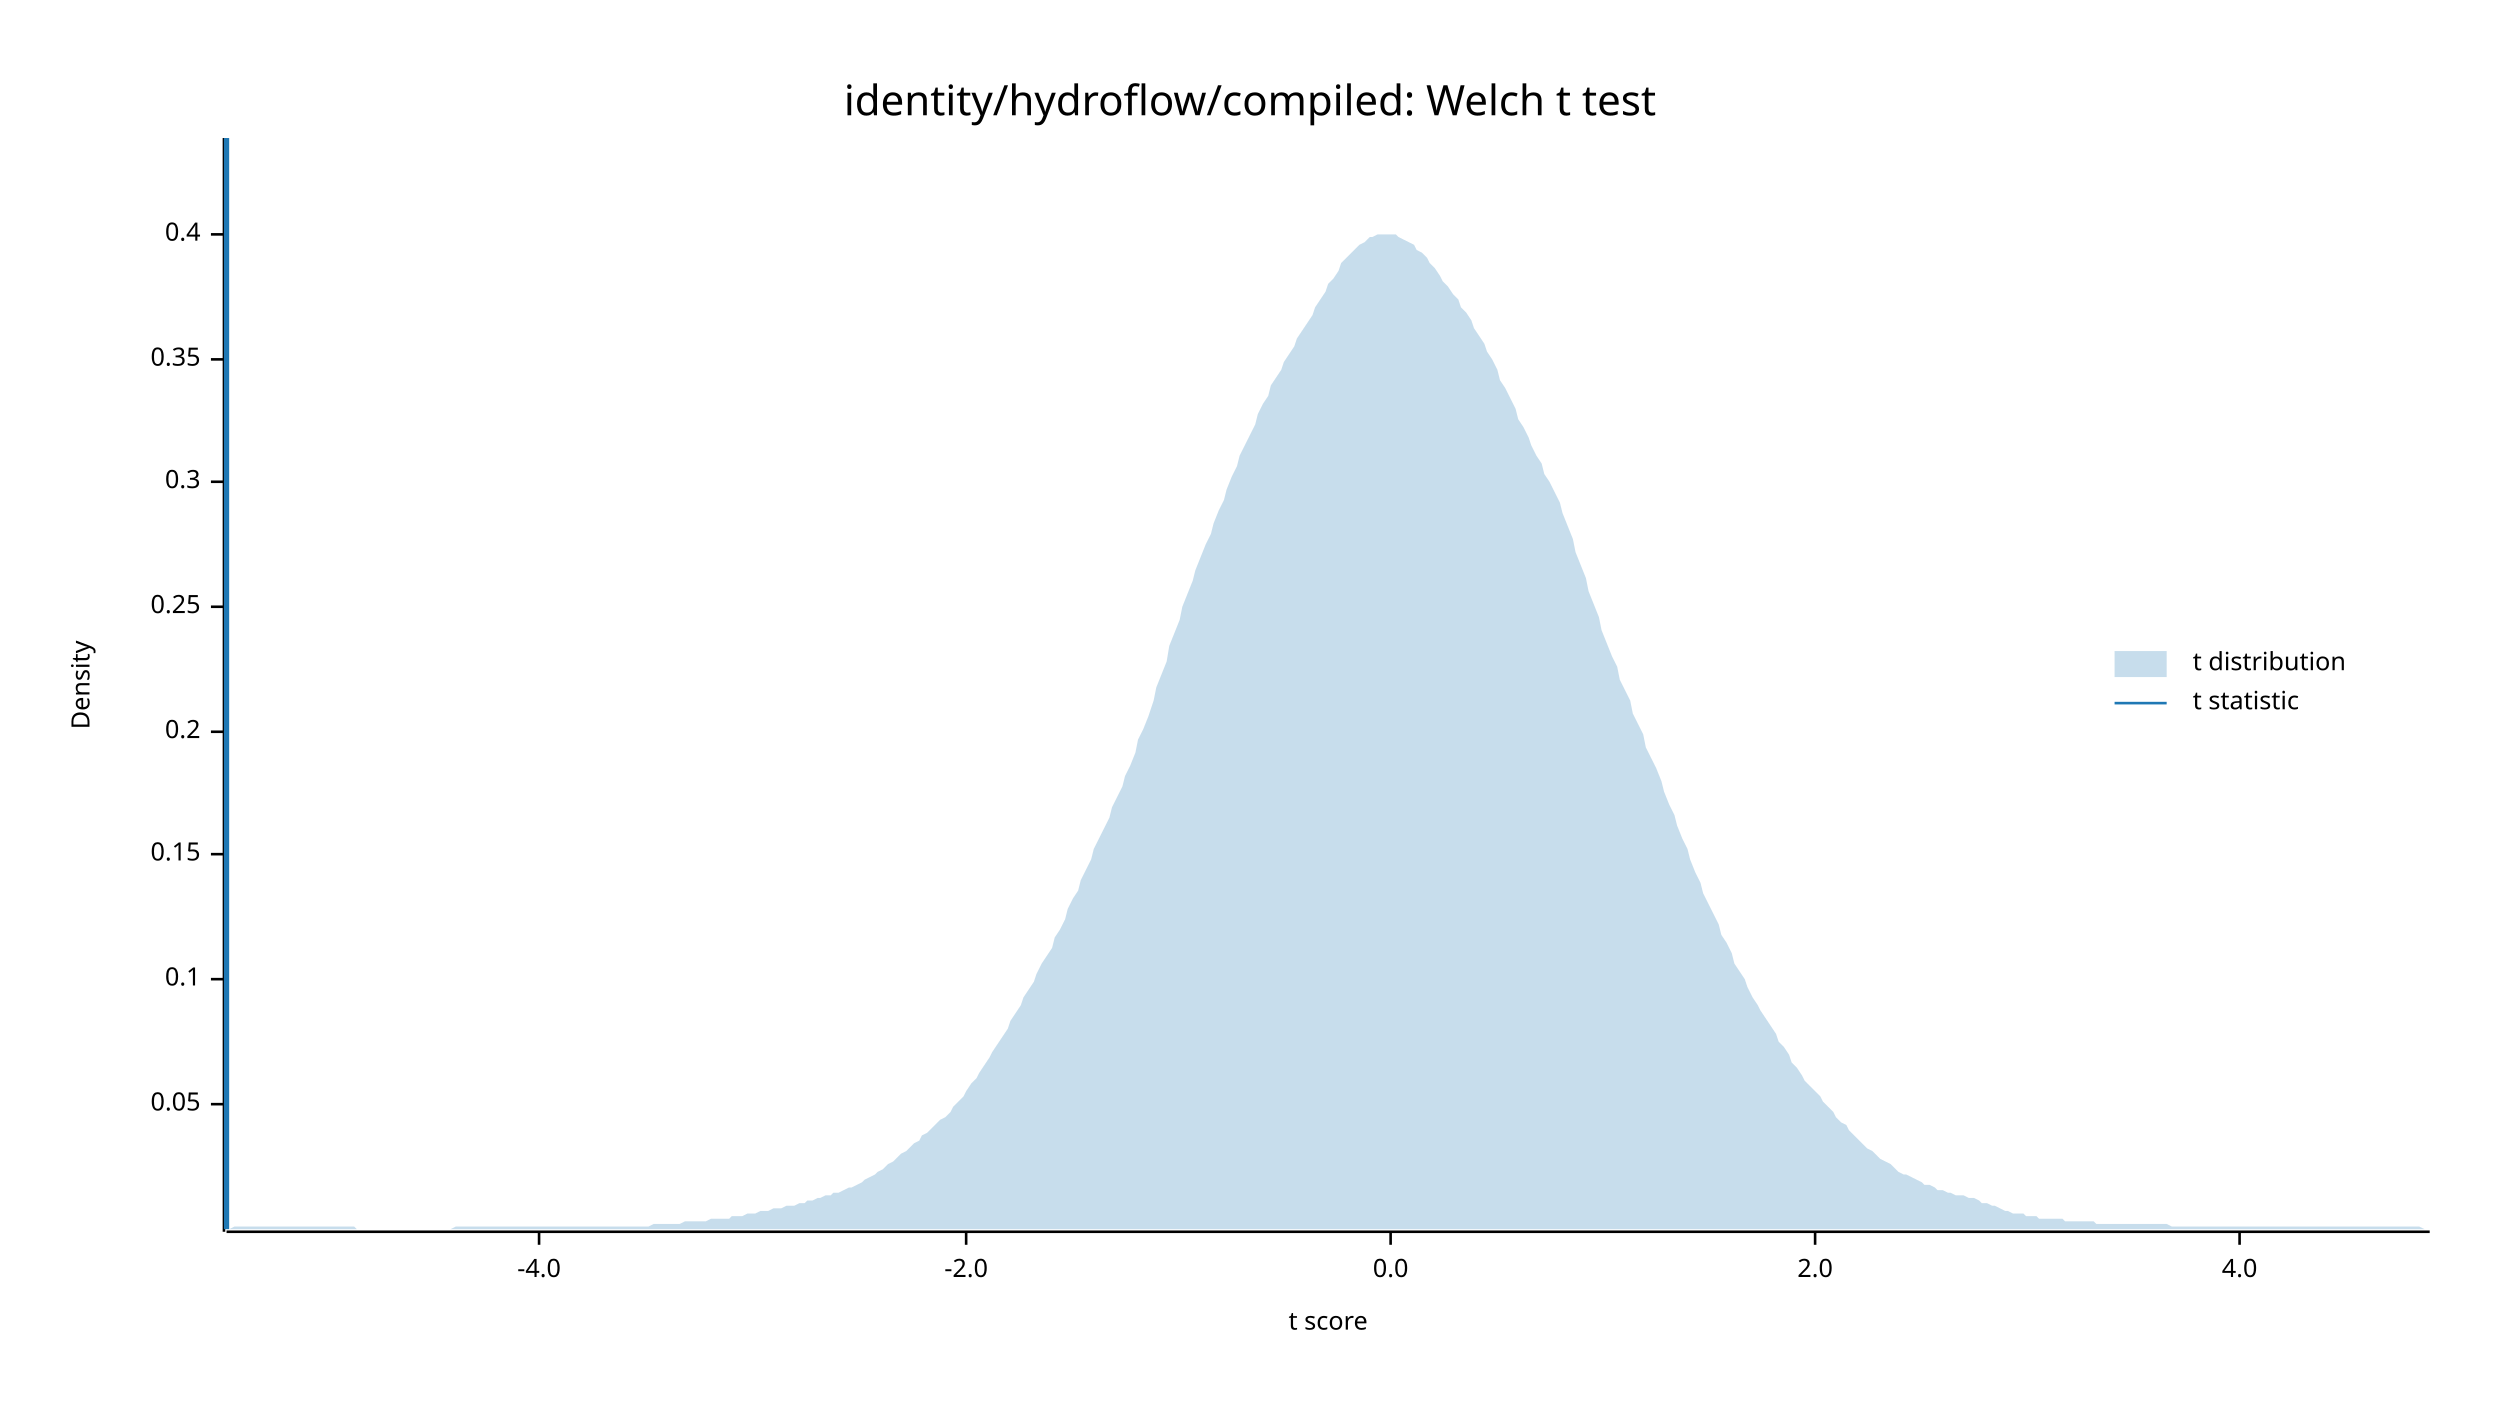
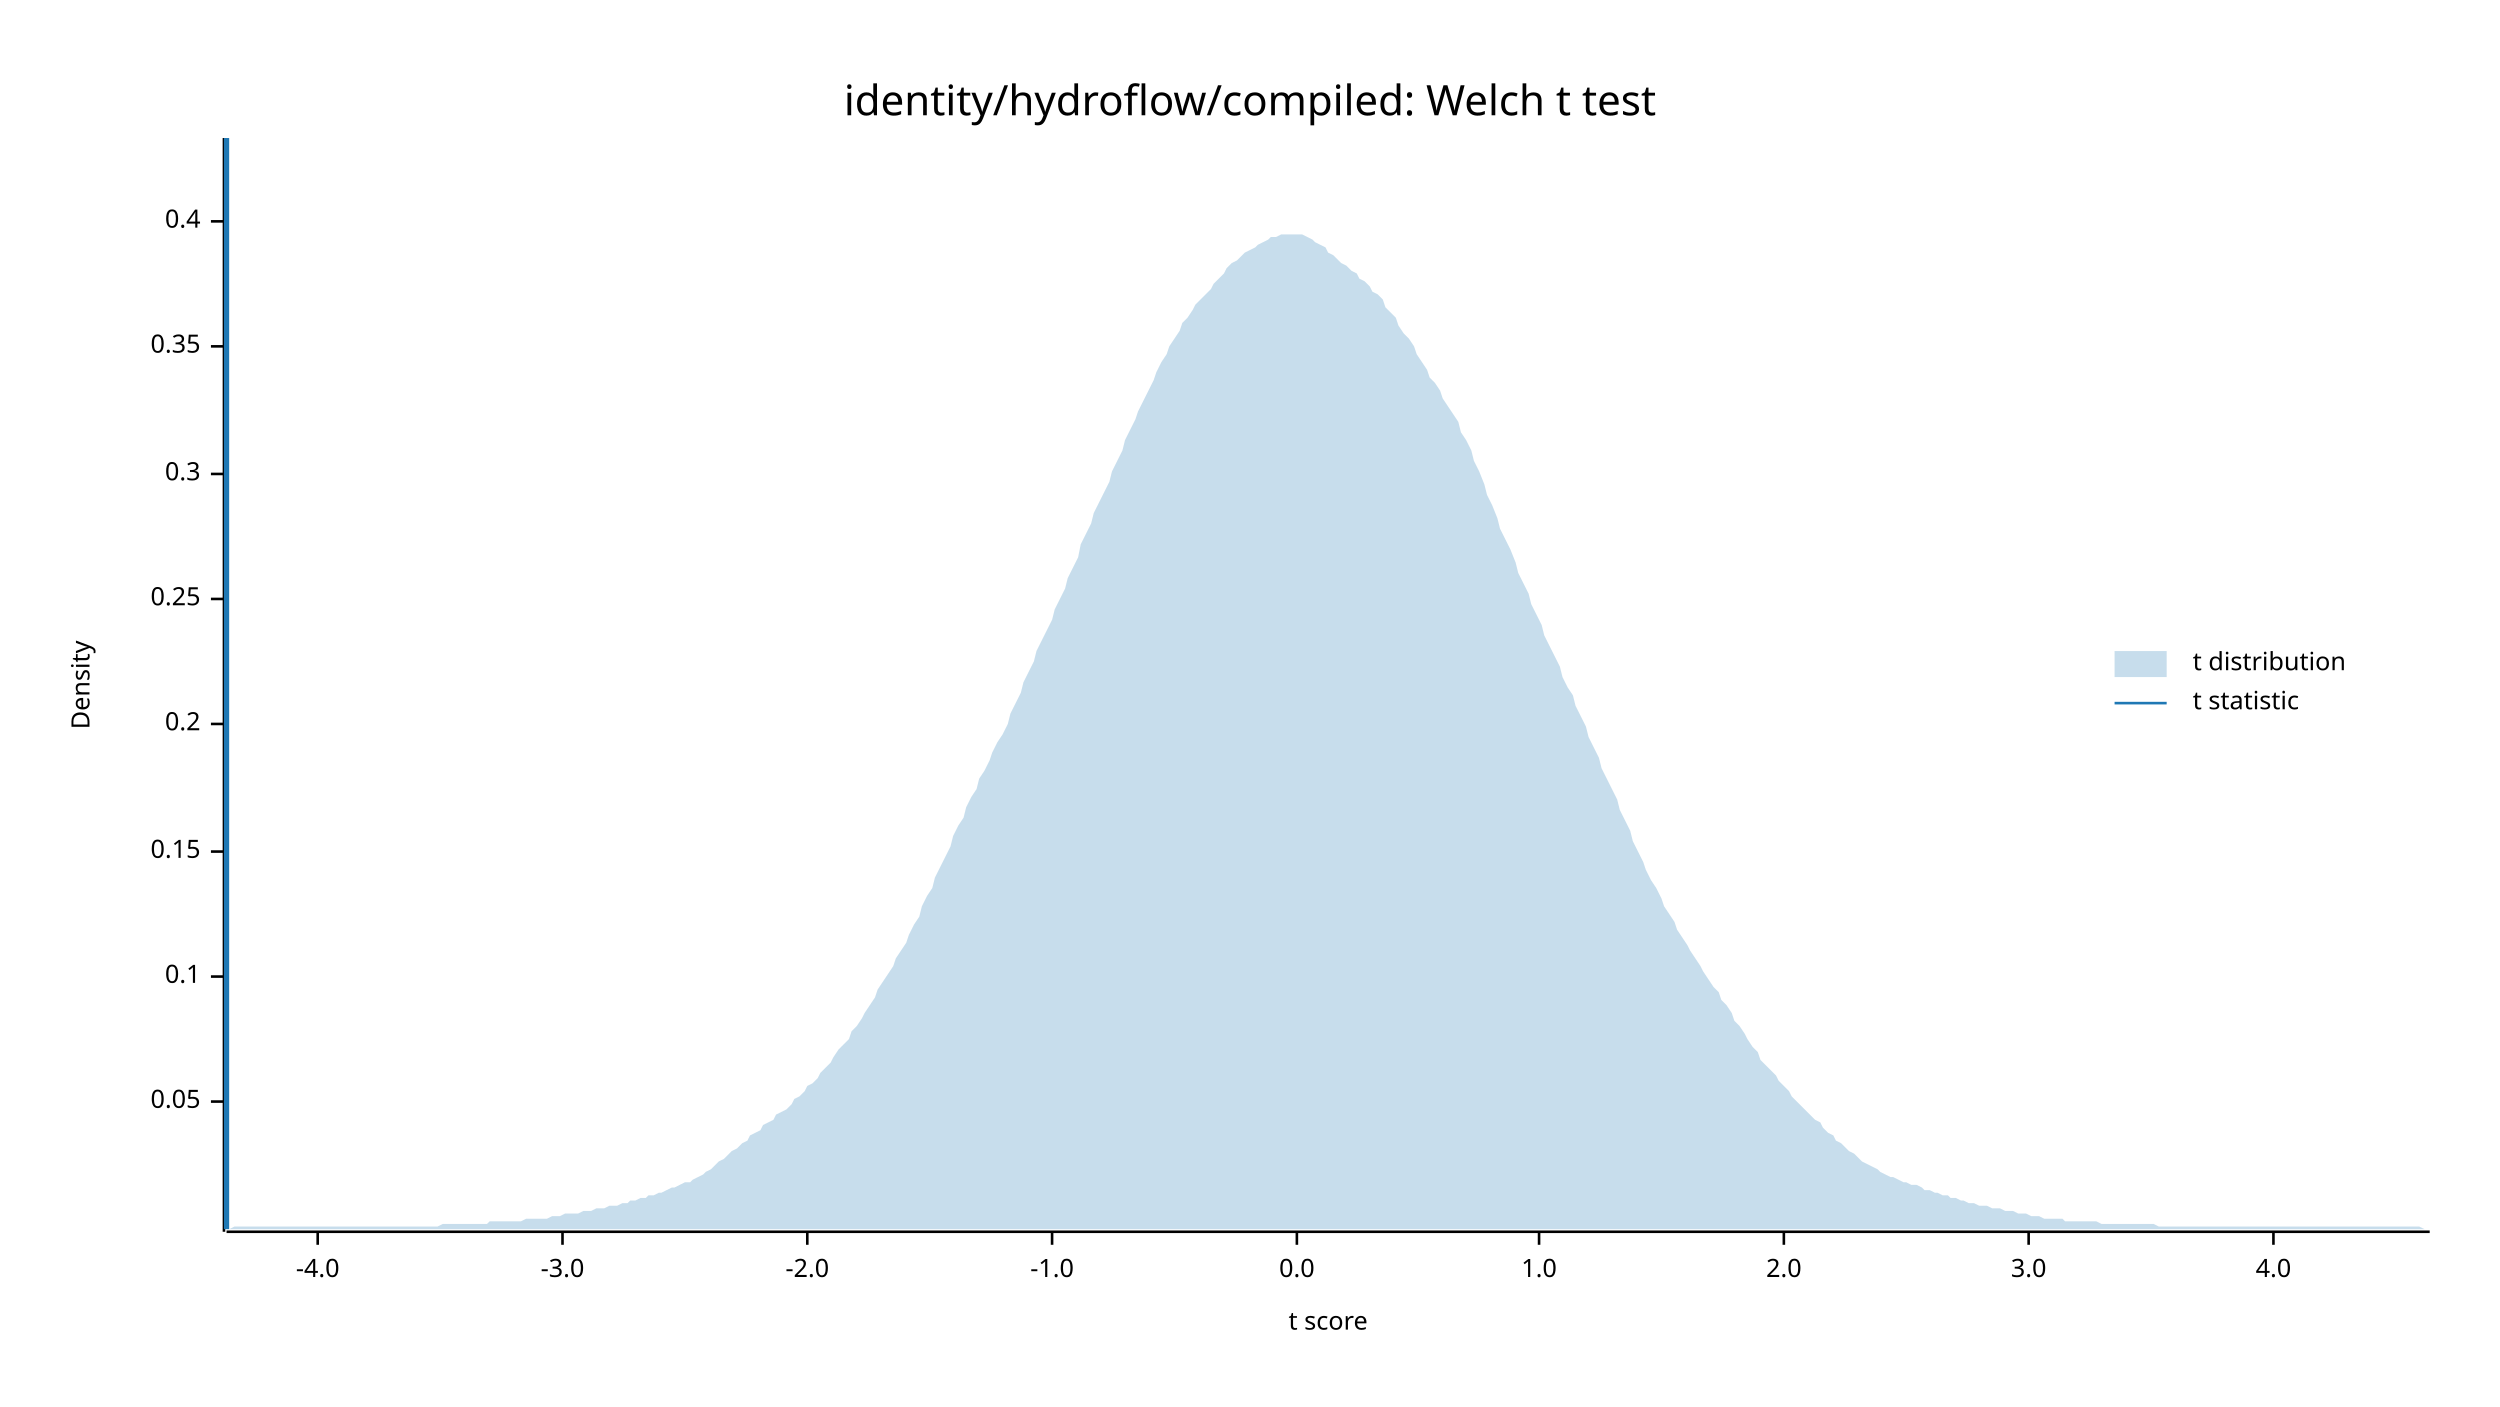
<svg xmlns="http://www.w3.org/2000/svg" width="960" height="540" viewBox="0 0 960 540">
  <text x="480" y="32" dy="0.76em" text-anchor="middle" font-family="sans-serif" font-size="16.129" opacity="1" fill="#000000">
identity/hydroflow/compiled: Welch t test
</text>
  <text x="27" y="263" dy="0.76em" text-anchor="middle" font-family="sans-serif" font-size="9.677" opacity="1" fill="#000000" transform="rotate(270, 27, 263)">
Density
</text>
  <text x="510" y="513" dy="-0.5ex" text-anchor="middle" font-family="sans-serif" font-size="9.677" opacity="1" fill="#000000">
t score
</text>
  <polyline fill="none" opacity="1" stroke="#000000" stroke-width="1" points="86,53 86,473 " />
-   <text x="77" y="424" dy="0.5ex" text-anchor="end" font-family="sans-serif" font-size="9.677" opacity="1" fill="#000000">
+   <text x="77" y="423" dy="0.5ex" text-anchor="end" font-family="sans-serif" font-size="9.677" opacity="1" fill="#000000">
0.05
</text>
-   <polyline fill="none" opacity="1" stroke="#000000" stroke-width="1" points="81,424 86,424 " />
-   <text x="77" y="376" dy="0.5ex" text-anchor="end" font-family="sans-serif" font-size="9.677" opacity="1" fill="#000000">
+   <polyline fill="none" opacity="1" stroke="#000000" stroke-width="1" points="81,423 86,423 " />
+   <text x="77" y="375" dy="0.5ex" text-anchor="end" font-family="sans-serif" font-size="9.677" opacity="1" fill="#000000">
0.1
</text>
-   <polyline fill="none" opacity="1" stroke="#000000" stroke-width="1" points="81,376 86,376 " />
-   <text x="77" y="328" dy="0.5ex" text-anchor="end" font-family="sans-serif" font-size="9.677" opacity="1" fill="#000000">
+   <polyline fill="none" opacity="1" stroke="#000000" stroke-width="1" points="81,375 86,375 " />
+   <text x="77" y="327" dy="0.5ex" text-anchor="end" font-family="sans-serif" font-size="9.677" opacity="1" fill="#000000">
0.15
</text>
-   <polyline fill="none" opacity="1" stroke="#000000" stroke-width="1" points="81,328 86,328 " />
-   <text x="77" y="281" dy="0.5ex" text-anchor="end" font-family="sans-serif" font-size="9.677" opacity="1" fill="#000000">
+   <polyline fill="none" opacity="1" stroke="#000000" stroke-width="1" points="81,327 86,327 " />
+   <text x="77" y="278" dy="0.5ex" text-anchor="end" font-family="sans-serif" font-size="9.677" opacity="1" fill="#000000">
0.2
</text>
-   <polyline fill="none" opacity="1" stroke="#000000" stroke-width="1" points="81,281 86,281 " />
-   <text x="77" y="233" dy="0.5ex" text-anchor="end" font-family="sans-serif" font-size="9.677" opacity="1" fill="#000000">
+   <polyline fill="none" opacity="1" stroke="#000000" stroke-width="1" points="81,278 86,278 " />
+   <text x="77" y="230" dy="0.5ex" text-anchor="end" font-family="sans-serif" font-size="9.677" opacity="1" fill="#000000">
0.25
</text>
-   <polyline fill="none" opacity="1" stroke="#000000" stroke-width="1" points="81,233 86,233 " />
-   <text x="77" y="185" dy="0.5ex" text-anchor="end" font-family="sans-serif" font-size="9.677" opacity="1" fill="#000000">
+   <polyline fill="none" opacity="1" stroke="#000000" stroke-width="1" points="81,230 86,230 " />
+   <text x="77" y="182" dy="0.5ex" text-anchor="end" font-family="sans-serif" font-size="9.677" opacity="1" fill="#000000">
0.3
</text>
-   <polyline fill="none" opacity="1" stroke="#000000" stroke-width="1" points="81,185 86,185 " />
-   <text x="77" y="138" dy="0.5ex" text-anchor="end" font-family="sans-serif" font-size="9.677" opacity="1" fill="#000000">
+   <polyline fill="none" opacity="1" stroke="#000000" stroke-width="1" points="81,182 86,182 " />
+   <text x="77" y="133" dy="0.5ex" text-anchor="end" font-family="sans-serif" font-size="9.677" opacity="1" fill="#000000">
0.35
</text>
-   <polyline fill="none" opacity="1" stroke="#000000" stroke-width="1" points="81,138 86,138 " />
-   <text x="77" y="90" dy="0.5ex" text-anchor="end" font-family="sans-serif" font-size="9.677" opacity="1" fill="#000000">
+   <polyline fill="none" opacity="1" stroke="#000000" stroke-width="1" points="81,133 86,133 " />
+   <text x="77" y="85" dy="0.5ex" text-anchor="end" font-family="sans-serif" font-size="9.677" opacity="1" fill="#000000">
0.4
</text>
-   <polyline fill="none" opacity="1" stroke="#000000" stroke-width="1" points="81,90 86,90 " />
+   <polyline fill="none" opacity="1" stroke="#000000" stroke-width="1" points="81,85 86,85 " />
  <polyline fill="none" opacity="1" stroke="#000000" stroke-width="1" points="87,473 933,473 " />
-   <text x="207" y="483" dy="0.76em" text-anchor="middle" font-family="sans-serif" font-size="9.677" opacity="1" fill="#000000">
+   <text x="122" y="483" dy="0.76em" text-anchor="middle" font-family="sans-serif" font-size="9.677" opacity="1" fill="#000000">
-4.0
</text>
-   <polyline fill="none" opacity="1" stroke="#000000" stroke-width="1" points="207,473 207,478 " />
-   <text x="371" y="483" dy="0.76em" text-anchor="middle" font-family="sans-serif" font-size="9.677" opacity="1" fill="#000000">
+   <polyline fill="none" opacity="1" stroke="#000000" stroke-width="1" points="122,473 122,478 " />
+   <text x="216" y="483" dy="0.76em" text-anchor="middle" font-family="sans-serif" font-size="9.677" opacity="1" fill="#000000">
+ -3.0
+ </text>
+   <polyline fill="none" opacity="1" stroke="#000000" stroke-width="1" points="216,473 216,478 " />
+   <text x="310" y="483" dy="0.76em" text-anchor="middle" font-family="sans-serif" font-size="9.677" opacity="1" fill="#000000">
-2.0
</text>
-   <polyline fill="none" opacity="1" stroke="#000000" stroke-width="1" points="371,473 371,478 " />
-   <text x="534" y="483" dy="0.76em" text-anchor="middle" font-family="sans-serif" font-size="9.677" opacity="1" fill="#000000">
+   <polyline fill="none" opacity="1" stroke="#000000" stroke-width="1" points="310,473 310,478 " />
+   <text x="404" y="483" dy="0.76em" text-anchor="middle" font-family="sans-serif" font-size="9.677" opacity="1" fill="#000000">
+ -1.0
+ </text>
+   <polyline fill="none" opacity="1" stroke="#000000" stroke-width="1" points="404,473 404,478 " />
+   <text x="498" y="483" dy="0.76em" text-anchor="middle" font-family="sans-serif" font-size="9.677" opacity="1" fill="#000000">
0.0
</text>
-   <polyline fill="none" opacity="1" stroke="#000000" stroke-width="1" points="534,473 534,478 " />
-   <text x="697" y="483" dy="0.76em" text-anchor="middle" font-family="sans-serif" font-size="9.677" opacity="1" fill="#000000">
+   <polyline fill="none" opacity="1" stroke="#000000" stroke-width="1" points="498,473 498,478 " />
+   <text x="591" y="483" dy="0.76em" text-anchor="middle" font-family="sans-serif" font-size="9.677" opacity="1" fill="#000000">
+ 1.0
+ </text>
+   <polyline fill="none" opacity="1" stroke="#000000" stroke-width="1" points="591,473 591,478 " />
+   <text x="685" y="483" dy="0.76em" text-anchor="middle" font-family="sans-serif" font-size="9.677" opacity="1" fill="#000000">
2.0
</text>
-   <polyline fill="none" opacity="1" stroke="#000000" stroke-width="1" points="697,473 697,478 " />
-   <text x="860" y="483" dy="0.76em" text-anchor="middle" font-family="sans-serif" font-size="9.677" opacity="1" fill="#000000">
+   <polyline fill="none" opacity="1" stroke="#000000" stroke-width="1" points="685,473 685,478 " />
+   <text x="779" y="483" dy="0.76em" text-anchor="middle" font-family="sans-serif" font-size="9.677" opacity="1" fill="#000000">
+ 3.0
+ </text>
+   <polyline fill="none" opacity="1" stroke="#000000" stroke-width="1" points="779,473 779,478 " />
+   <text x="873" y="483" dy="0.76em" text-anchor="middle" font-family="sans-serif" font-size="9.677" opacity="1" fill="#000000">
4.0
</text>
-   <polyline fill="none" opacity="1" stroke="#000000" stroke-width="1" points="860,473 860,478 " />
-   <polygon opacity="0.25" fill="#1F78B4" points="87,472 88,472 90,471 92,471 93,471 95,471 97,471 98,471 100,471 102,471 103,471 105,471 107,471 109,471 110,471 112,471 114,471 115,471 117,471 119,471 120,471 122,471 124,471 125,471 127,471 129,471 131,471 132,471 134,471 136,471 137,472 139,472 141,472 142,472 144,472 146,472 148,472 149,472 151,472 153,472 154,472 156,472 158,472 159,472 161,472 163,472 164,472 166,472 168,472 170,472 171,472 173,472 175,471 176,471 178,471 180,471 181,471 183,471 185,471 187,471 188,471 190,471 192,471 193,471 195,471 197,471 198,471 200,471 202,471 203,471 205,471 207,471 209,471 210,471 212,471 214,471 215,471 217,471 219,471 220,471 222,471 224,471 226,471 227,471 229,471 231,471 232,471 234,471 236,471 237,471 239,471 241,471 242,471 244,471 246,471 248,471 249,471 251,470 253,470 254,470 256,470 258,470 259,470 261,470 263,469 265,469 266,469 268,469 270,469 271,469 273,468 275,468 276,468 278,468 280,468 281,467 283,467 285,467 287,466 288,466 290,466 292,465 293,465 295,465 297,464 298,464 300,464 302,463 304,463 305,463 307,462 309,462 310,461 312,461 314,460 315,460 317,459 319,459 320,458 322,458 324,457 326,456 327,456 329,455 331,454 332,453 334,452 336,451 337,450 339,449 341,447 343,446 344,445 346,443 348,442 349,441 351,439 353,438 354,436 356,435 358,433 359,432 361,430 363,429 365,427 366,425 368,423 370,421 371,419 373,416 375,414 376,412 378,409 380,406 381,404 383,401 385,398 387,395 388,392 390,389 392,386 393,383 395,380 397,377 398,374 400,370 402,367 404,364 405,360 407,357 409,353 410,349 412,345 414,342 415,338 417,334 419,330 420,326 422,322 424,318 426,314 427,310 429,306 431,302 432,298 434,294 436,289 437,284 439,280 441,275 443,269 444,264 446,259 448,254 449,248 451,243 453,238 454,233 456,228 458,223 459,219 461,214 463,209 465,205 466,201 468,196 470,192 471,188 473,183 475,179 476,175 478,171 480,167 482,163 483,159 485,155 487,152 488,148 490,145 492,142 493,139 495,136 497,133 498,130 500,127 502,124 504,121 505,118 507,115 509,112 510,109 512,107 514,104 515,101 517,99 519,97 521,95 522,94 524,93 526,91 527,91 529,90 531,90 532,90 534,90 536,90 537,91 539,92 541,93 543,94 544,96 546,97 548,99 549,101 551,103 553,106 554,108 556,110 558,113 560,115 561,118 563,120 565,123 566,126 568,129 570,132 571,135 573,138 575,142 576,146 578,149 580,153 582,157 583,161 585,164 587,168 588,171 590,175 592,178 593,182 595,185 597,189 599,193 600,197 602,202 604,207 605,212 607,217 609,222 610,227 612,232 614,237 615,242 617,247 619,252 621,256 622,261 624,265 626,269 627,274 629,278 631,282 632,287 634,291 636,295 638,300 639,304 641,309 643,313 644,317 646,322 648,326 649,330 651,335 653,339 654,343 656,347 658,351 660,355 661,359 663,362 665,366 666,370 668,373 670,376 671,379 673,383 675,386 676,388 678,391 680,394 682,397 683,400 685,402 687,405 688,408 690,410 692,413 693,415 695,417 697,419 699,421 700,423 702,425 704,427 705,429 707,431 709,432 710,434 712,436 714,438 715,439 717,441 719,442 721,444 722,445 724,446 726,447 727,448 729,450 731,451 732,451 734,452 736,453 738,454 739,455 741,455 743,456 744,457 746,457 748,458 749,458 751,459 753,459 754,459 756,460 758,460 760,461 761,462 763,462 765,463 766,463 768,464 770,465 771,465 773,466 775,466 777,466 778,467 780,467 782,467 783,468 785,468 787,468 788,468 790,468 792,468 793,469 795,469 797,469 799,469 800,469 802,469 804,469 805,470 807,470 809,470 810,470 812,470 814,470 816,470 817,470 819,470 821,470 822,470 824,470 826,470 827,470 829,470 831,470 832,470 834,471 836,471 838,471 839,471 841,471 843,471 844,471 846,471 848,471 849,471 851,471 853,471 855,471 856,471 858,471 860,471 861,471 863,471 865,471 866,471 868,471 870,471 871,471 873,471 875,471 877,471 878,471 880,471 882,471 883,471 885,471 887,471 888,471 890,471 892,471 894,471 895,471 897,471 899,471 900,471 902,471 904,471 905,471 907,471 909,471 910,471 912,471 914,471 916,471 917,471 919,471 921,471 922,471 924,471 926,471 927,471 929,471 931,472 933,472 933,472 87,472 " />
+   <polyline fill="none" opacity="1" stroke="#000000" stroke-width="1" points="873,473 873,478 " />
+   <polygon opacity="0.25" fill="#1F78B4" points="87,472 88,472 90,471 92,471 93,471 95,471 97,471 98,471 100,471 102,471 103,471 105,471 107,471 109,471 110,471 112,471 114,471 115,471 117,471 119,471 120,471 122,471 124,471 125,471 127,471 129,471 131,471 132,471 134,471 136,471 137,471 139,471 141,471 142,471 144,471 146,471 148,471 149,471 151,471 153,471 154,471 156,471 158,471 159,471 161,471 163,471 164,471 166,471 168,471 170,470 171,470 173,470 175,470 176,470 178,470 180,470 181,470 183,470 185,470 187,470 188,469 190,469 192,469 193,469 195,469 197,469 198,469 200,469 202,468 203,468 205,468 207,468 209,468 210,468 212,467 214,467 215,467 217,466 219,466 220,466 222,466 224,465 226,465 227,465 229,464 231,464 232,464 234,463 236,463 237,463 239,462 241,462 242,461 244,461 246,460 248,460 249,459 251,459 253,458 254,458 256,457 258,456 259,456 261,455 263,454 265,454 266,453 268,452 270,451 271,450 273,449 275,447 276,446 278,445 280,443 281,442 283,441 285,439 287,438 288,436 290,435 292,434 293,432 295,431 297,430 298,428 300,427 302,426 304,424 305,422 307,421 309,419 310,417 312,416 314,414 315,412 317,410 319,408 320,406 322,403 324,401 326,399 327,396 329,394 331,391 332,389 334,386 336,383 337,380 339,377 341,374 343,371 344,368 346,365 348,362 349,359 351,355 353,352 354,348 356,344 358,341 359,337 361,333 363,329 365,325 366,321 368,317 370,314 371,310 373,306 375,303 376,299 378,296 380,292 381,289 383,285 385,282 387,278 388,274 390,270 392,266 393,262 395,258 397,254 398,250 400,246 402,242 404,238 405,234 407,230 409,226 410,222 412,218 414,214 415,209 417,205 419,201 420,197 422,193 424,189 426,185 427,181 429,177 431,173 432,169 434,165 436,161 437,158 439,154 441,150 443,146 444,143 446,139 448,136 449,133 451,130 453,127 454,124 456,122 458,119 459,117 461,115 463,113 465,111 466,109 468,107 470,105 471,103 473,101 475,100 476,99 478,97 480,96 482,95 483,94 485,93 487,92 488,91 490,91 492,90 493,90 495,90 497,90 498,90 500,90 502,91 504,92 505,93 507,94 509,95 510,97 512,98 514,100 515,101 517,102 519,104 521,105 522,107 524,108 526,110 527,112 529,113 531,115 532,118 534,120 536,122 537,125 539,128 541,130 543,133 544,136 546,139 548,142 549,145 551,147 553,150 554,153 556,156 558,159 560,162 561,166 563,169 565,173 566,177 568,181 570,186 571,190 573,194 575,199 576,203 578,207 580,211 582,216 583,220 585,224 587,228 588,232 590,236 592,240 593,244 595,248 597,252 599,256 600,260 602,264 604,267 605,271 607,275 609,279 610,283 612,287 614,291 615,295 617,299 619,303 621,307 622,311 624,315 626,319 627,323 629,327 631,331 632,334 634,338 636,341 638,345 639,348 641,351 643,354 644,357 646,360 648,363 649,365 651,368 653,371 654,373 656,376 658,379 660,381 661,384 663,386 665,389 666,392 668,394 670,397 671,399 673,402 675,404 676,407 678,409 680,411 682,413 683,415 685,417 687,419 688,421 690,423 692,425 693,426 695,428 697,430 699,431 700,433 702,435 704,436 705,438 707,439 709,441 710,442 712,443 714,445 715,446 717,447 719,448 721,449 722,450 724,451 726,452 727,452 729,453 731,454 732,454 734,455 736,455 738,456 739,457 741,457 743,458 744,458 746,459 748,459 749,460 751,460 753,461 754,461 756,462 758,462 760,463 761,463 763,463 765,464 766,464 768,464 770,465 771,465 773,465 775,466 777,466 778,466 780,467 782,467 783,467 785,468 787,468 788,468 790,468 792,468 793,469 795,469 797,469 799,469 800,469 802,469 804,469 805,469 807,470 809,470 810,470 812,470 814,470 816,470 817,470 819,470 821,470 822,470 824,470 826,470 827,470 829,471 831,471 832,471 834,471 836,471 838,471 839,471 841,471 843,471 844,471 846,471 848,471 849,471 851,471 853,471 855,471 856,471 858,471 860,471 861,471 863,471 865,471 866,471 868,471 870,471 871,471 873,471 875,471 877,471 878,471 880,471 882,471 883,471 885,471 887,471 888,471 890,471 892,471 894,471 895,471 897,471 899,471 900,471 902,471 904,471 905,471 907,471 909,471 910,471 912,471 914,471 916,471 917,471 919,471 921,471 922,471 924,471 926,471 927,471 929,471 931,472 933,472 933,472 87,472 " />
  <polyline fill="none" opacity="1" stroke="#1F78B4" stroke-width="2" points="87,472 87,53 " />
  <text x="842" y="250" dy="0.76em" text-anchor="start" font-family="sans-serif" font-size="9.677" opacity="1" fill="#000000">
t distribution
</text>
  <text x="842" y="265" dy="0.76em" text-anchor="start" font-family="sans-serif" font-size="9.677" opacity="1" fill="#000000">
t statistic
</text>
  <rect x="812" y="250" width="20" height="10" opacity="0.25" fill="#1F78B4" stroke="none" />
  <polyline fill="none" opacity="1" stroke="#1F78B4" stroke-width="1" points="812,270 832,270 " />
</svg>
